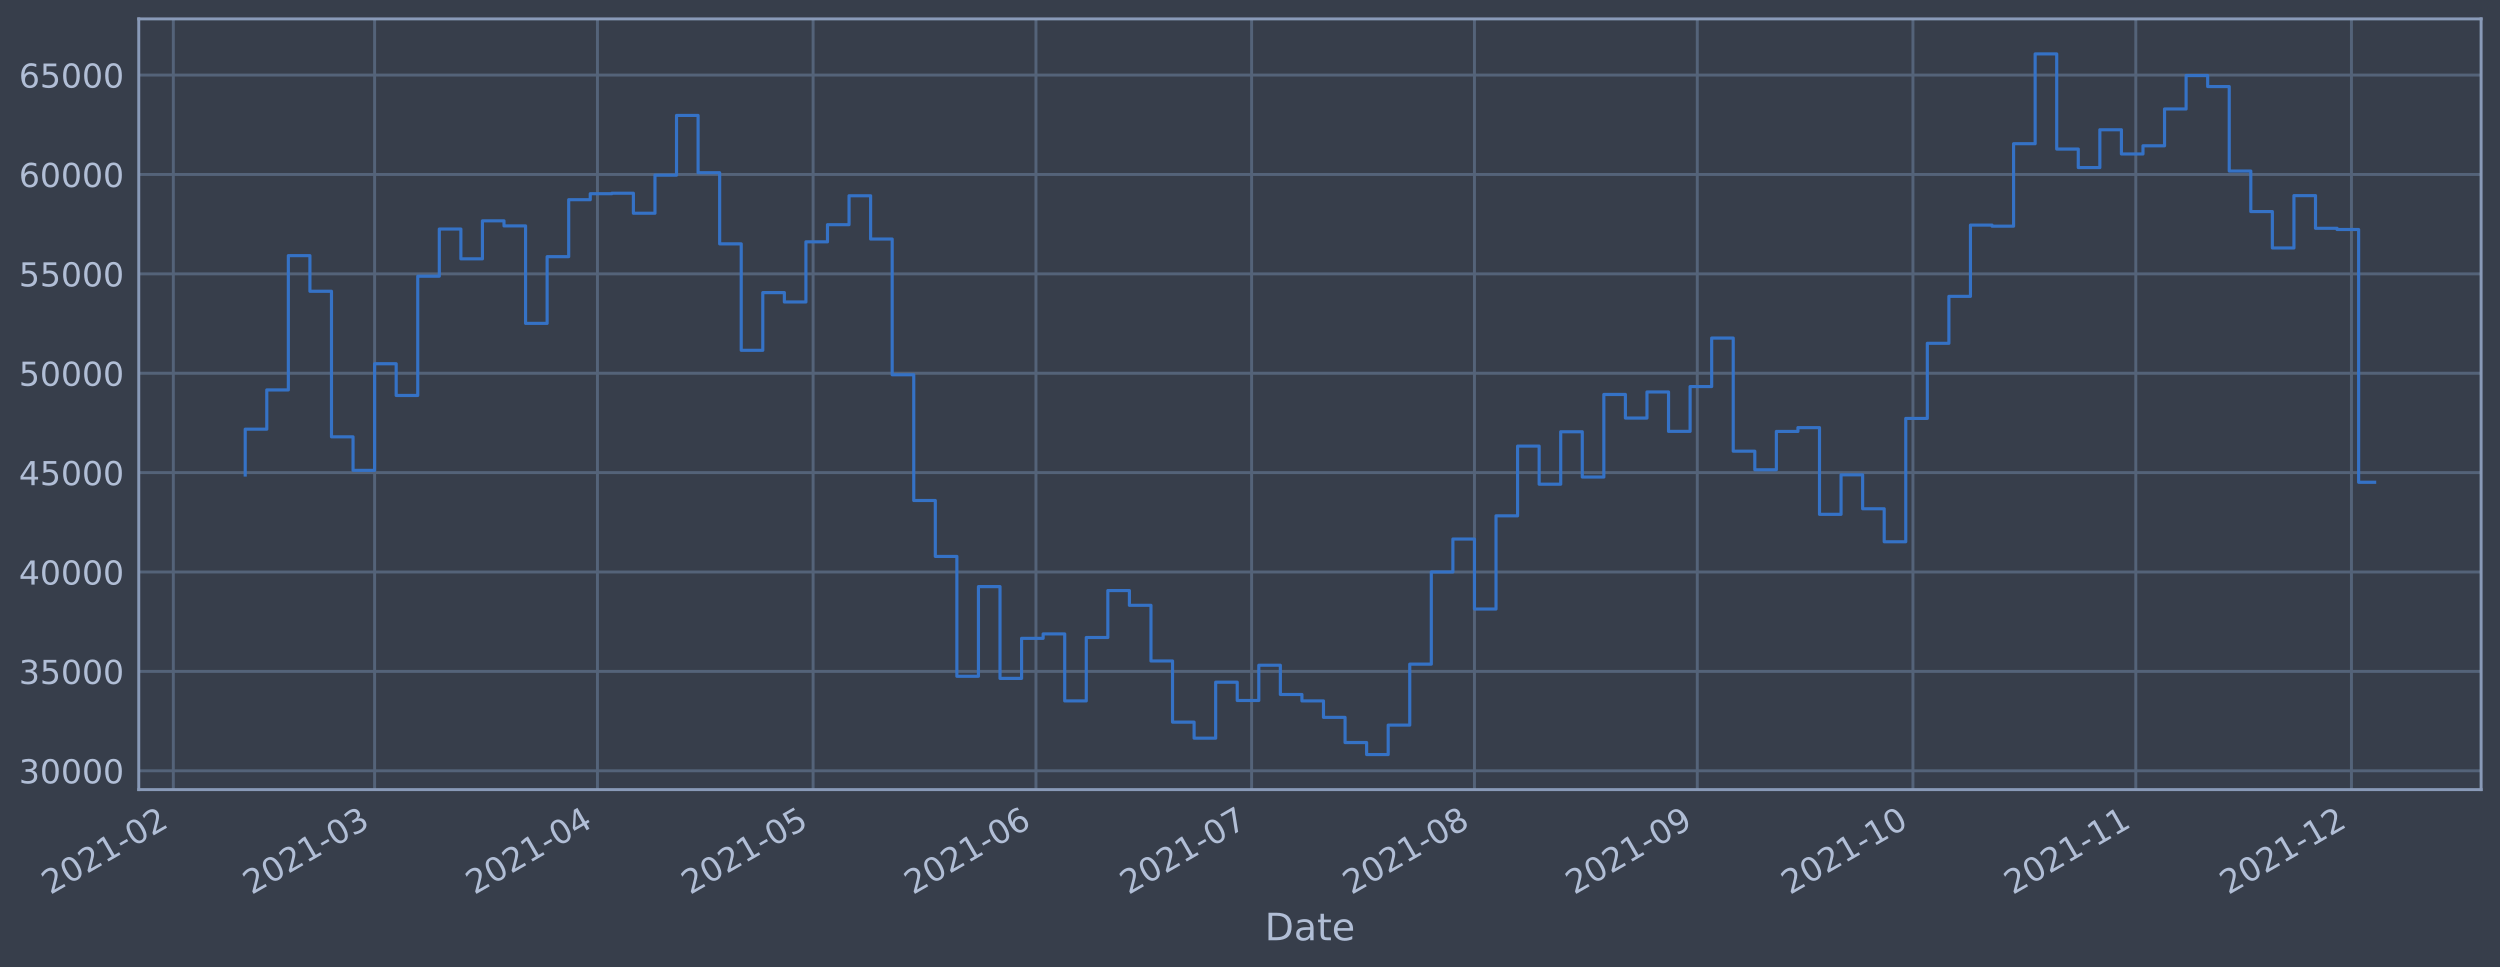
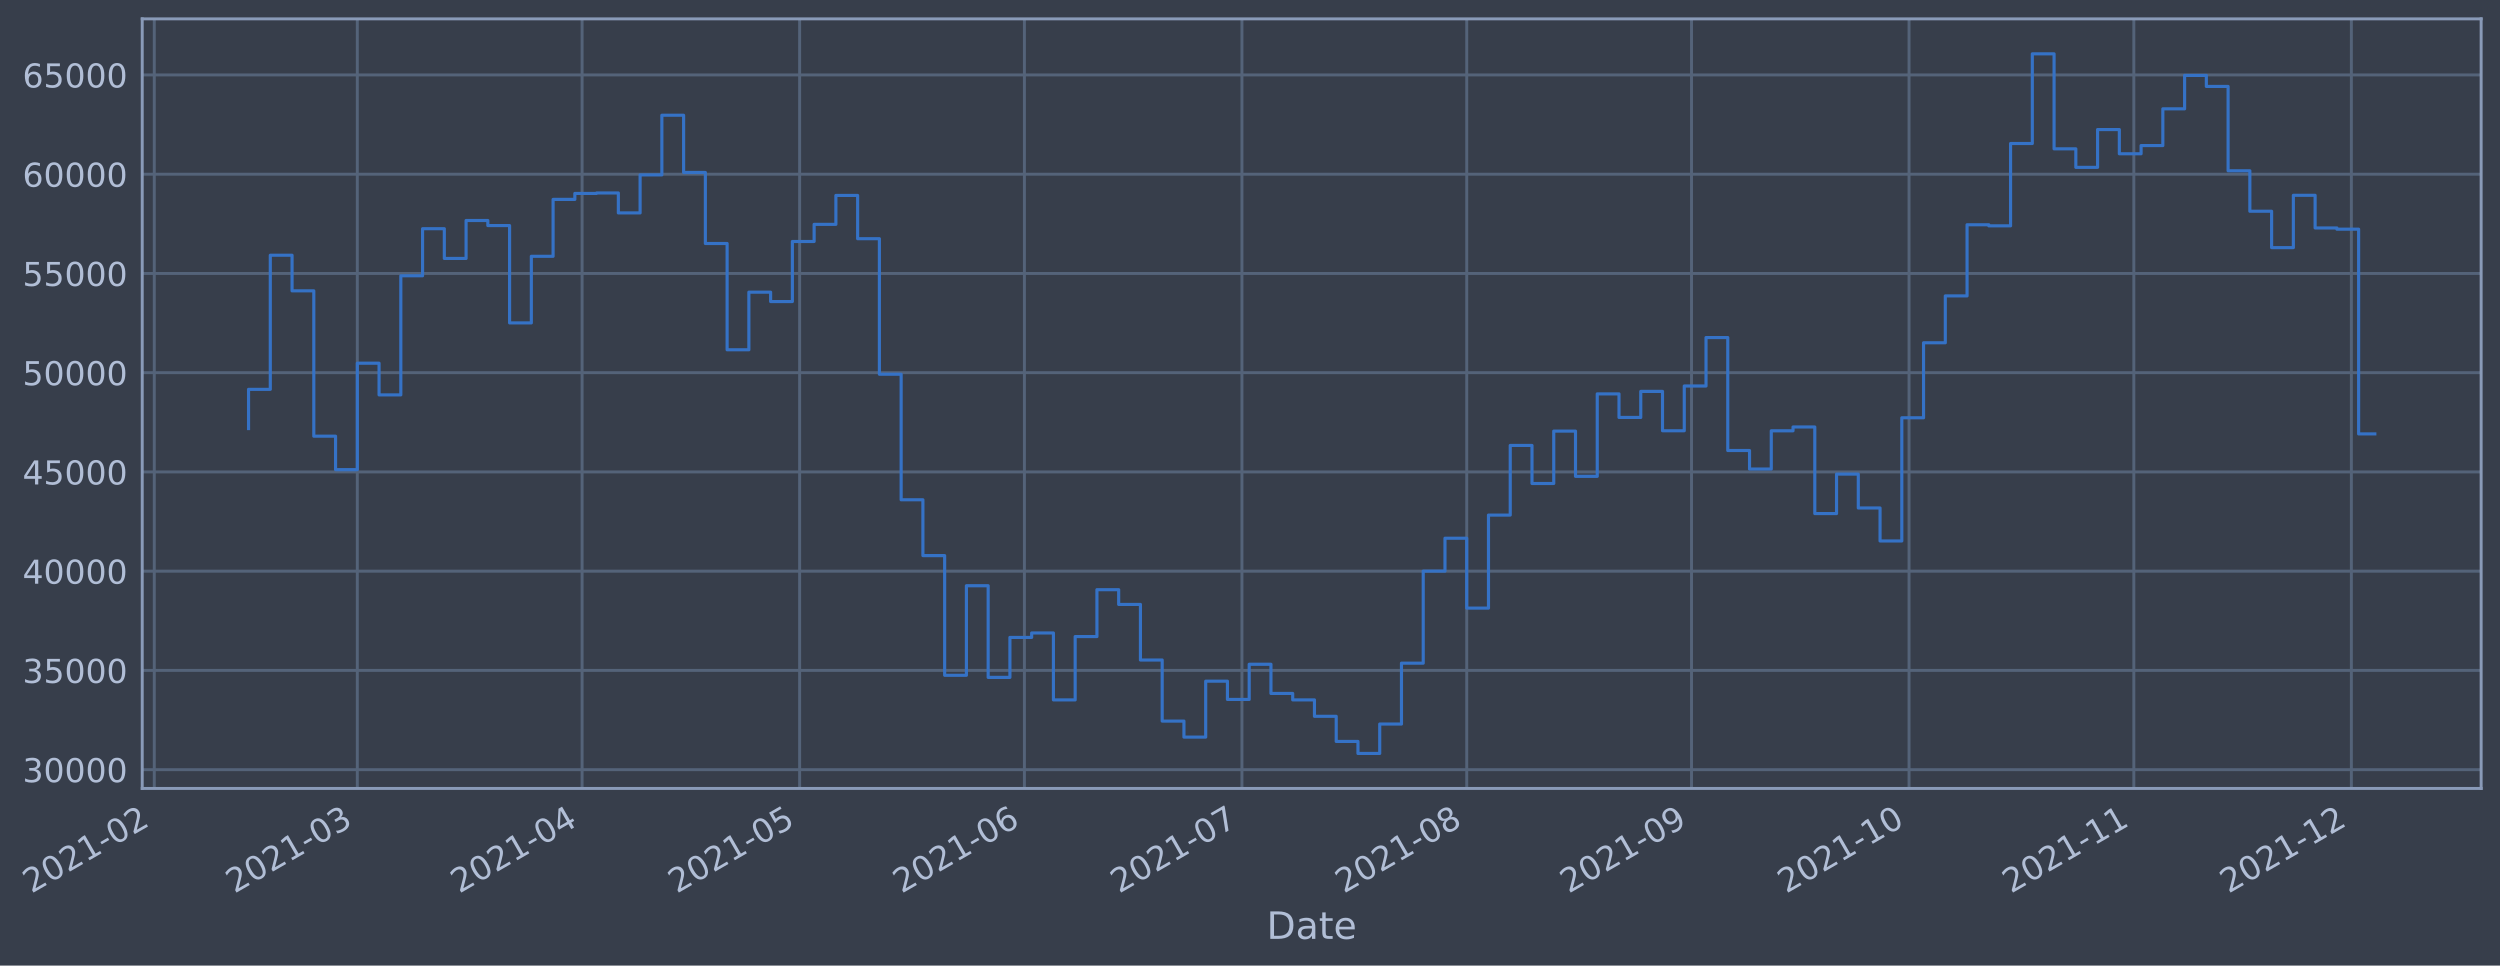
- <svg xmlns="http://www.w3.org/2000/svg" xmlns:xlink="http://www.w3.org/1999/xlink" width="952.884pt" height="368.58pt" viewBox="0 0 952.884 368.58" version="1.1">
+ <svg xmlns="http://www.w3.org/2000/svg" xmlns:xlink="http://www.w3.org/1999/xlink" width="954.291pt" height="368.58pt" viewBox="0 0 954.291 368.58" version="1.1">
  <defs>
    <style type="text/css">*{stroke-linejoin: round; stroke-linecap: butt}</style>
  </defs>
  <g id="figure_1">
    <g id="patch_1">
-       <path d="M 0 368.58  L 952.884 368.58  L 952.884 0  L 0 0  z " style="fill: #373e4b" />
+       <path d="M 0 368.58  L 954.291 368.58  L 954.291 0  L 0 0  z " style="fill: #373e4b" />
    </g>
    <g id="axes_1">
      <g id="patch_2">
-         <path d="M 52.884 300.96  L 945.684 300.96  L 945.684 7.2  L 52.884 7.2  z " style="fill: #373e4b" />
+         <path d="M 54.291 300.96  L 947.091 300.96  L 947.091 7.2  L 54.291 7.2  z " style="fill: #373e4b" />
      </g>
      <g id="matplotlib.axis_1">
        <g id="xtick_1">
          <g id="line2d_1">
-             <path d="M 66.066 300.96  L 66.066 7.2  " clip-path="url(#pd71fa4d51c)" style="fill: none; stroke: #546379; stroke-width: 1.12; stroke-linecap: square" />
+             <path d="M 58.89 300.96  L 58.89 7.2  " clip-path="url(#p44843a36a2)" style="fill: none; stroke: #546379; stroke-width: 1.12; stroke-linecap: square" />
          </g>
          <g id="line2d_2" />
          <g id="text_1">
-             <g style="fill: #b1bed6" transform="translate(19.16317 341.1745)rotate(-30)scale(0.126 -0.126)">
+             <g style="fill: #b1bed6" transform="translate(11.98702 341.1745)rotate(-30)scale(0.126 -0.126)">
              <defs>
                <path id="DejaVuSans-32" d="M 1228 531  L 3431 531  L 3431 0  L 469 0  L 469 531  Q 828 903 1448 1529  Q 2069 2156 2228 2338  Q 2531 2678 2651 2914  Q 2772 3150 2772 3378  Q 2772 3750 2511 3984  Q 2250 4219 1831 4219  Q 1534 4219 1204 4116  Q 875 4013 500 3803  L 500 4441  Q 881 4594 1212 4672  Q 1544 4750 1819 4750  Q 2544 4750 2975 4387  Q 3406 4025 3406 3419  Q 3406 3131 3298 2873  Q 3191 2616 2906 2266  Q 2828 2175 2409 1742  Q 1991 1309 1228 531  z " transform="scale(0.015625)" />
                <path id="DejaVuSans-30" d="M 2034 4250  Q 1547 4250 1301 3770  Q 1056 3291 1056 2328  Q 1056 1369 1301 889  Q 1547 409 2034 409  Q 2525 409 2770 889  Q 3016 1369 3016 2328  Q 3016 3291 2770 3770  Q 2525 4250 2034 4250  z M 2034 4750  Q 2819 4750 3233 4129  Q 3647 3509 3647 2328  Q 3647 1150 3233 529  Q 2819 -91 2034 -91  Q 1250 -91 836 529  Q 422 1150 422 2328  Q 422 3509 836 4129  Q 1250 4750 2034 4750  z " transform="scale(0.015625)" />
                <path id="DejaVuSans-31" d="M 794 531  L 1825 531  L 1825 4091  L 703 3866  L 703 4441  L 1819 4666  L 2450 4666  L 2450 531  L 3481 531  L 3481 0  L 794 0  L 794 531  z " transform="scale(0.015625)" />
                <path id="DejaVuSans-2d" d="M 313 2009  L 1997 2009  L 1997 1497  L 313 1497  L 313 2009  z " transform="scale(0.015625)" />
              </defs>
              <use xlink:href="#DejaVuSans-32" />
              <use xlink:href="#DejaVuSans-30" x="63.623" />
              <use xlink:href="#DejaVuSans-32" x="127.246" />
              <use xlink:href="#DejaVuSans-31" x="190.869" />
              <use xlink:href="#DejaVuSans-2d" x="254.492" />
              <use xlink:href="#DejaVuSans-30" x="290.576" />
              <use xlink:href="#DejaVuSans-32" x="354.199" />
            </g>
          </g>
        </g>
        <g id="xtick_2">
          <g id="line2d_3">
-             <path d="M 142.784 300.96  L 142.784 7.2  " clip-path="url(#pd71fa4d51c)" style="fill: none; stroke: #546379; stroke-width: 1.12; stroke-linecap: square" />
+             <path d="M 136.391 300.96  L 136.391 7.2  " clip-path="url(#p44843a36a2)" style="fill: none; stroke: #546379; stroke-width: 1.12; stroke-linecap: square" />
          </g>
          <g id="line2d_4" />
          <g id="text_2">
-             <g style="fill: #b1bed6" transform="translate(95.88072 341.1745)rotate(-30)scale(0.126 -0.126)">
+             <g style="fill: #b1bed6" transform="translate(89.48745 341.1745)rotate(-30)scale(0.126 -0.126)">
              <defs>
                <path id="DejaVuSans-33" d="M 2597 2516  Q 3050 2419 3304 2112  Q 3559 1806 3559 1356  Q 3559 666 3084 287  Q 2609 -91 1734 -91  Q 1441 -91 1130 -33  Q 819 25 488 141  L 488 750  Q 750 597 1062 519  Q 1375 441 1716 441  Q 2309 441 2620 675  Q 2931 909 2931 1356  Q 2931 1769 2642 2001  Q 2353 2234 1838 2234  L 1294 2234  L 1294 2753  L 1863 2753  Q 2328 2753 2575 2939  Q 2822 3125 2822 3475  Q 2822 3834 2567 4026  Q 2313 4219 1838 4219  Q 1578 4219 1281 4162  Q 984 4106 628 3988  L 628 4550  Q 988 4650 1302 4700  Q 1616 4750 1894 4750  Q 2613 4750 3031 4423  Q 3450 4097 3450 3541  Q 3450 3153 3228 2886  Q 3006 2619 2597 2516  z " transform="scale(0.015625)" />
              </defs>
              <use xlink:href="#DejaVuSans-32" />
              <use xlink:href="#DejaVuSans-30" x="63.623" />
              <use xlink:href="#DejaVuSans-32" x="127.246" />
              <use xlink:href="#DejaVuSans-31" x="190.869" />
              <use xlink:href="#DejaVuSans-2d" x="254.492" />
              <use xlink:href="#DejaVuSans-30" x="290.576" />
              <use xlink:href="#DejaVuSans-33" x="354.199" />
            </g>
          </g>
        </g>
        <g id="xtick_3">
          <g id="line2d_5">
-             <path d="M 227.721 300.96  L 227.721 7.2  " clip-path="url(#pd71fa4d51c)" style="fill: none; stroke: #546379; stroke-width: 1.12; stroke-linecap: square" />
+             <path d="M 222.195 300.96  L 222.195 7.2  " clip-path="url(#p44843a36a2)" style="fill: none; stroke: #546379; stroke-width: 1.12; stroke-linecap: square" />
          </g>
          <g id="line2d_6" />
          <g id="text_3">
-             <g style="fill: #b1bed6" transform="translate(180.818 341.1745)rotate(-30)scale(0.126 -0.126)">
+             <g style="fill: #b1bed6" transform="translate(175.2915 341.1745)rotate(-30)scale(0.126 -0.126)">
              <defs>
                <path id="DejaVuSans-34" d="M 2419 4116  L 825 1625  L 2419 1625  L 2419 4116  z M 2253 4666  L 3047 4666  L 3047 1625  L 3713 1625  L 3713 1100  L 3047 1100  L 3047 0  L 2419 0  L 2419 1100  L 313 1100  L 313 1709  L 2253 4666  z " transform="scale(0.015625)" />
              </defs>
              <use xlink:href="#DejaVuSans-32" />
              <use xlink:href="#DejaVuSans-30" x="63.623" />
              <use xlink:href="#DejaVuSans-32" x="127.246" />
              <use xlink:href="#DejaVuSans-31" x="190.869" />
              <use xlink:href="#DejaVuSans-2d" x="254.492" />
              <use xlink:href="#DejaVuSans-30" x="290.576" />
              <use xlink:href="#DejaVuSans-34" x="354.199" />
            </g>
          </g>
        </g>
        <g id="xtick_4">
          <g id="line2d_7">
-             <path d="M 309.919 300.96  L 309.919 7.2  " clip-path="url(#pd71fa4d51c)" style="fill: none; stroke: #546379; stroke-width: 1.12; stroke-linecap: square" />
+             <path d="M 305.231 300.96  L 305.231 7.2  " clip-path="url(#p44843a36a2)" style="fill: none; stroke: #546379; stroke-width: 1.12; stroke-linecap: square" />
          </g>
          <g id="line2d_8" />
          <g id="text_4">
-             <g style="fill: #b1bed6" transform="translate(263.0154 341.1745)rotate(-30)scale(0.126 -0.126)">
+             <g style="fill: #b1bed6" transform="translate(258.3277 341.1745)rotate(-30)scale(0.126 -0.126)">
              <defs>
                <path id="DejaVuSans-35" d="M 691 4666  L 3169 4666  L 3169 4134  L 1269 4134  L 1269 2991  Q 1406 3038 1543 3061  Q 1681 3084 1819 3084  Q 2600 3084 3056 2656  Q 3513 2228 3513 1497  Q 3513 744 3044 326  Q 2575 -91 1722 -91  Q 1428 -91 1123 -41  Q 819 9 494 109  L 494 744  Q 775 591 1075 516  Q 1375 441 1709 441  Q 2250 441 2565 725  Q 2881 1009 2881 1497  Q 2881 1984 2565 2268  Q 2250 2553 1709 2553  Q 1456 2553 1204 2497  Q 953 2441 691 2322  L 691 4666  z " transform="scale(0.015625)" />
              </defs>
              <use xlink:href="#DejaVuSans-32" />
              <use xlink:href="#DejaVuSans-30" x="63.623" />
              <use xlink:href="#DejaVuSans-32" x="127.246" />
              <use xlink:href="#DejaVuSans-31" x="190.869" />
              <use xlink:href="#DejaVuSans-2d" x="254.492" />
              <use xlink:href="#DejaVuSans-30" x="290.576" />
              <use xlink:href="#DejaVuSans-35" x="354.199" />
            </g>
          </g>
        </g>
        <g id="xtick_5">
          <g id="line2d_9">
-             <path d="M 394.856 300.96  L 394.856 7.2  " clip-path="url(#pd71fa4d51c)" style="fill: none; stroke: #546379; stroke-width: 1.12; stroke-linecap: square" />
+             <path d="M 391.035 300.96  L 391.035 7.2  " clip-path="url(#p44843a36a2)" style="fill: none; stroke: #546379; stroke-width: 1.12; stroke-linecap: square" />
          </g>
          <g id="line2d_10" />
          <g id="text_5">
-             <g style="fill: #b1bed6" transform="translate(347.9527 341.1745)rotate(-30)scale(0.126 -0.126)">
+             <g style="fill: #b1bed6" transform="translate(344.1317 341.1745)rotate(-30)scale(0.126 -0.126)">
              <defs>
                <path id="DejaVuSans-36" d="M 2113 2584  Q 1688 2584 1439 2293  Q 1191 2003 1191 1497  Q 1191 994 1439 701  Q 1688 409 2113 409  Q 2538 409 2786 701  Q 3034 994 3034 1497  Q 3034 2003 2786 2293  Q 2538 2584 2113 2584  z M 3366 4563  L 3366 3988  Q 3128 4100 2886 4159  Q 2644 4219 2406 4219  Q 1781 4219 1451 3797  Q 1122 3375 1075 2522  Q 1259 2794 1537 2939  Q 1816 3084 2150 3084  Q 2853 3084 3261 2657  Q 3669 2231 3669 1497  Q 3669 778 3244 343  Q 2819 -91 2113 -91  Q 1303 -91 875 529  Q 447 1150 447 2328  Q 447 3434 972 4092  Q 1497 4750 2381 4750  Q 2619 4750 2861 4703  Q 3103 4656 3366 4563  z " transform="scale(0.015625)" />
              </defs>
              <use xlink:href="#DejaVuSans-32" />
              <use xlink:href="#DejaVuSans-30" x="63.623" />
              <use xlink:href="#DejaVuSans-32" x="127.246" />
              <use xlink:href="#DejaVuSans-31" x="190.869" />
              <use xlink:href="#DejaVuSans-2d" x="254.492" />
              <use xlink:href="#DejaVuSans-30" x="290.576" />
              <use xlink:href="#DejaVuSans-36" x="354.199" />
            </g>
          </g>
        </g>
        <g id="xtick_6">
          <g id="line2d_11">
-             <path d="M 477.053 300.96  L 477.053 7.2  " clip-path="url(#pd71fa4d51c)" style="fill: none; stroke: #546379; stroke-width: 1.12; stroke-linecap: square" />
+             <path d="M 474.071 300.96  L 474.071 7.2  " clip-path="url(#p44843a36a2)" style="fill: none; stroke: #546379; stroke-width: 1.12; stroke-linecap: square" />
          </g>
          <g id="line2d_12" />
          <g id="text_6">
-             <g style="fill: #b1bed6" transform="translate(430.1501 341.1745)rotate(-30)scale(0.126 -0.126)">
+             <g style="fill: #b1bed6" transform="translate(427.1679 341.1745)rotate(-30)scale(0.126 -0.126)">
              <defs>
                <path id="DejaVuSans-37" d="M 525 4666  L 3525 4666  L 3525 4397  L 1831 0  L 1172 0  L 2766 4134  L 525 4134  L 525 4666  z " transform="scale(0.015625)" />
              </defs>
              <use xlink:href="#DejaVuSans-32" />
              <use xlink:href="#DejaVuSans-30" x="63.623" />
              <use xlink:href="#DejaVuSans-32" x="127.246" />
              <use xlink:href="#DejaVuSans-31" x="190.869" />
              <use xlink:href="#DejaVuSans-2d" x="254.492" />
              <use xlink:href="#DejaVuSans-30" x="290.576" />
              <use xlink:href="#DejaVuSans-37" x="354.199" />
            </g>
          </g>
        </g>
        <g id="xtick_7">
          <g id="line2d_13">
-             <path d="M 561.991 300.96  L 561.991 7.2  " clip-path="url(#pd71fa4d51c)" style="fill: none; stroke: #546379; stroke-width: 1.12; stroke-linecap: square" />
+             <path d="M 559.875 300.96  L 559.875 7.2  " clip-path="url(#p44843a36a2)" style="fill: none; stroke: #546379; stroke-width: 1.12; stroke-linecap: square" />
          </g>
          <g id="line2d_14" />
          <g id="text_7">
-             <g style="fill: #b1bed6" transform="translate(515.0874 341.1745)rotate(-30)scale(0.126 -0.126)">
+             <g style="fill: #b1bed6" transform="translate(512.972 341.1745)rotate(-30)scale(0.126 -0.126)">
              <defs>
                <path id="DejaVuSans-38" d="M 2034 2216  Q 1584 2216 1326 1975  Q 1069 1734 1069 1313  Q 1069 891 1326 650  Q 1584 409 2034 409  Q 2484 409 2743 651  Q 3003 894 3003 1313  Q 3003 1734 2745 1975  Q 2488 2216 2034 2216  z M 1403 2484  Q 997 2584 770 2862  Q 544 3141 544 3541  Q 544 4100 942 4425  Q 1341 4750 2034 4750  Q 2731 4750 3128 4425  Q 3525 4100 3525 3541  Q 3525 3141 3298 2862  Q 3072 2584 2669 2484  Q 3125 2378 3379 2068  Q 3634 1759 3634 1313  Q 3634 634 3220 271  Q 2806 -91 2034 -91  Q 1263 -91 848 271  Q 434 634 434 1313  Q 434 1759 690 2068  Q 947 2378 1403 2484  z M 1172 3481  Q 1172 3119 1398 2916  Q 1625 2713 2034 2713  Q 2441 2713 2670 2916  Q 2900 3119 2900 3481  Q 2900 3844 2670 4047  Q 2441 4250 2034 4250  Q 1625 4250 1398 4047  Q 1172 3844 1172 3481  z " transform="scale(0.015625)" />
              </defs>
              <use xlink:href="#DejaVuSans-32" />
              <use xlink:href="#DejaVuSans-30" x="63.623" />
              <use xlink:href="#DejaVuSans-32" x="127.246" />
              <use xlink:href="#DejaVuSans-31" x="190.869" />
              <use xlink:href="#DejaVuSans-2d" x="254.492" />
              <use xlink:href="#DejaVuSans-30" x="290.576" />
              <use xlink:href="#DejaVuSans-38" x="354.199" />
            </g>
          </g>
        </g>
        <g id="xtick_8">
          <g id="line2d_15">
-             <path d="M 646.928 300.96  L 646.928 7.2  " clip-path="url(#pd71fa4d51c)" style="fill: none; stroke: #546379; stroke-width: 1.12; stroke-linecap: square" />
+             <path d="M 645.679 300.96  L 645.679 7.2  " clip-path="url(#p44843a36a2)" style="fill: none; stroke: #546379; stroke-width: 1.12; stroke-linecap: square" />
          </g>
          <g id="line2d_16" />
          <g id="text_8">
-             <g style="fill: #b1bed6" transform="translate(600.0247 341.1745)rotate(-30)scale(0.126 -0.126)">
+             <g style="fill: #b1bed6" transform="translate(598.776 341.1745)rotate(-30)scale(0.126 -0.126)">
              <defs>
                <path id="DejaVuSans-39" d="M 703 97  L 703 672  Q 941 559 1184 500  Q 1428 441 1663 441  Q 2288 441 2617 861  Q 2947 1281 2994 2138  Q 2813 1869 2534 1725  Q 2256 1581 1919 1581  Q 1219 1581 811 2004  Q 403 2428 403 3163  Q 403 3881 828 4315  Q 1253 4750 1959 4750  Q 2769 4750 3195 4129  Q 3622 3509 3622 2328  Q 3622 1225 3098 567  Q 2575 -91 1691 -91  Q 1453 -91 1209 -44  Q 966 3 703 97  z M 1959 2075  Q 2384 2075 2632 2365  Q 2881 2656 2881 3163  Q 2881 3666 2632 3958  Q 2384 4250 1959 4250  Q 1534 4250 1286 3958  Q 1038 3666 1038 3163  Q 1038 2656 1286 2365  Q 1534 2075 1959 2075  z " transform="scale(0.015625)" />
              </defs>
              <use xlink:href="#DejaVuSans-32" />
              <use xlink:href="#DejaVuSans-30" x="63.623" />
              <use xlink:href="#DejaVuSans-32" x="127.246" />
              <use xlink:href="#DejaVuSans-31" x="190.869" />
              <use xlink:href="#DejaVuSans-2d" x="254.492" />
              <use xlink:href="#DejaVuSans-30" x="290.576" />
              <use xlink:href="#DejaVuSans-39" x="354.199" />
            </g>
          </g>
        </g>
        <g id="xtick_9">
          <g id="line2d_17">
-             <path d="M 729.125 300.96  L 729.125 7.2  " clip-path="url(#pd71fa4d51c)" style="fill: none; stroke: #546379; stroke-width: 1.12; stroke-linecap: square" />
+             <path d="M 728.715 300.96  L 728.715 7.2  " clip-path="url(#p44843a36a2)" style="fill: none; stroke: #546379; stroke-width: 1.12; stroke-linecap: square" />
          </g>
          <g id="line2d_18" />
          <g id="text_9">
-             <g style="fill: #b1bed6" transform="translate(682.2221 341.1745)rotate(-30)scale(0.126 -0.126)">
+             <g style="fill: #b1bed6" transform="translate(681.8122 341.1745)rotate(-30)scale(0.126 -0.126)">
              <use xlink:href="#DejaVuSans-32" />
              <use xlink:href="#DejaVuSans-30" x="63.623" />
              <use xlink:href="#DejaVuSans-32" x="127.246" />
              <use xlink:href="#DejaVuSans-31" x="190.869" />
              <use xlink:href="#DejaVuSans-2d" x="254.492" />
              <use xlink:href="#DejaVuSans-31" x="290.576" />
              <use xlink:href="#DejaVuSans-30" x="354.199" />
            </g>
          </g>
        </g>
        <g id="xtick_10">
          <g id="line2d_19">
-             <path d="M 814.063 300.96  L 814.063 7.2  " clip-path="url(#pd71fa4d51c)" style="fill: none; stroke: #546379; stroke-width: 1.12; stroke-linecap: square" />
+             <path d="M 814.52 300.96  L 814.52 7.2  " clip-path="url(#p44843a36a2)" style="fill: none; stroke: #546379; stroke-width: 1.12; stroke-linecap: square" />
          </g>
          <g id="line2d_20" />
          <g id="text_10">
-             <g style="fill: #b1bed6" transform="translate(767.1593 341.1745)rotate(-30)scale(0.126 -0.126)">
+             <g style="fill: #b1bed6" transform="translate(767.6162 341.1745)rotate(-30)scale(0.126 -0.126)">
              <use xlink:href="#DejaVuSans-32" />
              <use xlink:href="#DejaVuSans-30" x="63.623" />
              <use xlink:href="#DejaVuSans-32" x="127.246" />
              <use xlink:href="#DejaVuSans-31" x="190.869" />
              <use xlink:href="#DejaVuSans-2d" x="254.492" />
              <use xlink:href="#DejaVuSans-31" x="290.576" />
              <use xlink:href="#DejaVuSans-31" x="354.199" />
            </g>
          </g>
        </g>
        <g id="xtick_11">
          <g id="line2d_21">
-             <path d="M 896.26 300.96  L 896.26 7.2  " clip-path="url(#pd71fa4d51c)" style="fill: none; stroke: #546379; stroke-width: 1.12; stroke-linecap: square" />
+             <path d="M 897.556 300.96  L 897.556 7.2  " clip-path="url(#p44843a36a2)" style="fill: none; stroke: #546379; stroke-width: 1.12; stroke-linecap: square" />
          </g>
          <g id="line2d_22" />
          <g id="text_11">
-             <g style="fill: #b1bed6" transform="translate(849.3567 341.1745)rotate(-30)scale(0.126 -0.126)">
+             <g style="fill: #b1bed6" transform="translate(850.6524 341.1745)rotate(-30)scale(0.126 -0.126)">
              <use xlink:href="#DejaVuSans-32" />
              <use xlink:href="#DejaVuSans-30" x="63.623" />
              <use xlink:href="#DejaVuSans-32" x="127.246" />
              <use xlink:href="#DejaVuSans-31" x="190.869" />
              <use xlink:href="#DejaVuSans-2d" x="254.492" />
              <use xlink:href="#DejaVuSans-31" x="290.576" />
              <use xlink:href="#DejaVuSans-32" x="354.199" />
            </g>
          </g>
        </g>
        <g id="text_12">
-           <g style="fill: #b1bed6" transform="translate(482.0746 358.3856)scale(0.144 -0.144)">
+           <g style="fill: #b1bed6" transform="translate(483.4817 358.3856)scale(0.144 -0.144)">
            <defs>
              <path id="DejaVuSans-44" d="M 1259 4147  L 1259 519  L 2022 519  Q 2988 519 3436 956  Q 3884 1394 3884 2338  Q 3884 3275 3436 3711  Q 2988 4147 2022 4147  L 1259 4147  z M 628 4666  L 1925 4666  Q 3281 4666 3915 4102  Q 4550 3538 4550 2338  Q 4550 1131 3912 565  Q 3275 0 1925 0  L 628 0  L 628 4666  z " transform="scale(0.015625)" />
              <path id="DejaVuSans-61" d="M 2194 1759  Q 1497 1759 1228 1600  Q 959 1441 959 1056  Q 959 750 1161 570  Q 1363 391 1709 391  Q 2188 391 2477 730  Q 2766 1069 2766 1631  L 2766 1759  L 2194 1759  z M 3341 1997  L 3341 0  L 2766 0  L 2766 531  Q 2569 213 2275 61  Q 1981 -91 1556 -91  Q 1019 -91 701 211  Q 384 513 384 1019  Q 384 1609 779 1909  Q 1175 2209 1959 2209  L 2766 2209  L 2766 2266  Q 2766 2663 2505 2880  Q 2244 3097 1772 3097  Q 1472 3097 1187 3025  Q 903 2953 641 2809  L 641 3341  Q 956 3463 1253 3523  Q 1550 3584 1831 3584  Q 2591 3584 2966 3190  Q 3341 2797 3341 1997  z " transform="scale(0.015625)" />
              <path id="DejaVuSans-74" d="M 1172 4494  L 1172 3500  L 2356 3500  L 2356 3053  L 1172 3053  L 1172 1153  Q 1172 725 1289 603  Q 1406 481 1766 481  L 2356 481  L 2356 0  L 1766 0  Q 1100 0 847 248  Q 594 497 594 1153  L 594 3053  L 172 3053  L 172 3500  L 594 3500  L 594 4494  L 1172 4494  z " transform="scale(0.015625)" />
              <path id="DejaVuSans-65" d="M 3597 1894  L 3597 1613  L 953 1613  Q 991 1019 1311 708  Q 1631 397 2203 397  Q 2534 397 2845 478  Q 3156 559 3463 722  L 3463 178  Q 3153 47 2828 -22  Q 2503 -91 2169 -91  Q 1331 -91 842 396  Q 353 884 353 1716  Q 353 2575 817 3079  Q 1281 3584 2069 3584  Q 2775 3584 3186 3129  Q 3597 2675 3597 1894  z M 3022 2063  Q 3016 2534 2758 2815  Q 2500 3097 2075 3097  Q 1594 3097 1305 2825  Q 1016 2553 972 2059  L 3022 2063  z " transform="scale(0.015625)" />
            </defs>
            <use xlink:href="#DejaVuSans-44" />
            <use xlink:href="#DejaVuSans-61" x="77.002" />
            <use xlink:href="#DejaVuSans-74" x="138.281" />
            <use xlink:href="#DejaVuSans-65" x="177.49" />
          </g>
        </g>
      </g>
      <g id="matplotlib.axis_2">
        <g id="ytick_1">
          <g id="line2d_23">
-             <path d="M 52.884 293.789  L 945.684 293.789  " clip-path="url(#pd71fa4d51c)" style="fill: none; stroke: #546379; stroke-width: 1.12; stroke-linecap: square" />
+             <path d="M 54.291 293.789  L 947.091 293.789  " clip-path="url(#p44843a36a2)" style="fill: none; stroke: #546379; stroke-width: 1.12; stroke-linecap: square" />
          </g>
          <g id="line2d_24" />
          <g id="text_13">
-             <g style="fill: #b1bed6" transform="translate(7.2 298.5763)scale(0.126 -0.126)">
+             <g style="fill: #b1bed6" transform="translate(8.607066 298.5763)scale(0.126 -0.126)">
              <use xlink:href="#DejaVuSans-33" />
              <use xlink:href="#DejaVuSans-30" x="63.623" />
              <use xlink:href="#DejaVuSans-30" x="127.246" />
              <use xlink:href="#DejaVuSans-30" x="190.869" />
              <use xlink:href="#DejaVuSans-30" x="254.492" />
            </g>
          </g>
        </g>
        <g id="ytick_2">
          <g id="line2d_25">
-             <path d="M 52.884 255.907  L 945.684 255.907  " clip-path="url(#pd71fa4d51c)" style="fill: none; stroke: #546379; stroke-width: 1.12; stroke-linecap: square" />
+             <path d="M 54.291 255.907  L 947.091 255.907  " clip-path="url(#p44843a36a2)" style="fill: none; stroke: #546379; stroke-width: 1.12; stroke-linecap: square" />
          </g>
          <g id="line2d_26" />
          <g id="text_14">
-             <g style="fill: #b1bed6" transform="translate(7.2 260.6936)scale(0.126 -0.126)">
+             <g style="fill: #b1bed6" transform="translate(8.607066 260.6936)scale(0.126 -0.126)">
              <use xlink:href="#DejaVuSans-33" />
              <use xlink:href="#DejaVuSans-35" x="63.623" />
              <use xlink:href="#DejaVuSans-30" x="127.246" />
              <use xlink:href="#DejaVuSans-30" x="190.869" />
              <use xlink:href="#DejaVuSans-30" x="254.492" />
            </g>
          </g>
        </g>
        <g id="ytick_3">
          <g id="line2d_27">
-             <path d="M 52.884 218.024  L 945.684 218.024  " clip-path="url(#pd71fa4d51c)" style="fill: none; stroke: #546379; stroke-width: 1.12; stroke-linecap: square" />
+             <path d="M 54.291 218.024  L 947.091 218.024  " clip-path="url(#p44843a36a2)" style="fill: none; stroke: #546379; stroke-width: 1.12; stroke-linecap: square" />
          </g>
          <g id="line2d_28" />
          <g id="text_15">
-             <g style="fill: #b1bed6" transform="translate(7.2 222.811)scale(0.126 -0.126)">
+             <g style="fill: #b1bed6" transform="translate(8.607066 222.811)scale(0.126 -0.126)">
              <use xlink:href="#DejaVuSans-34" />
              <use xlink:href="#DejaVuSans-30" x="63.623" />
              <use xlink:href="#DejaVuSans-30" x="127.246" />
              <use xlink:href="#DejaVuSans-30" x="190.869" />
              <use xlink:href="#DejaVuSans-30" x="254.492" />
            </g>
          </g>
        </g>
        <g id="ytick_4">
          <g id="line2d_29">
-             <path d="M 52.884 180.141  L 945.684 180.141  " clip-path="url(#pd71fa4d51c)" style="fill: none; stroke: #546379; stroke-width: 1.12; stroke-linecap: square" />
+             <path d="M 54.291 180.141  L 947.091 180.141  " clip-path="url(#p44843a36a2)" style="fill: none; stroke: #546379; stroke-width: 1.12; stroke-linecap: square" />
          </g>
          <g id="line2d_30" />
          <g id="text_16">
-             <g style="fill: #b1bed6" transform="translate(7.2 184.9284)scale(0.126 -0.126)">
+             <g style="fill: #b1bed6" transform="translate(8.607066 184.9284)scale(0.126 -0.126)">
              <use xlink:href="#DejaVuSans-34" />
              <use xlink:href="#DejaVuSans-35" x="63.623" />
              <use xlink:href="#DejaVuSans-30" x="127.246" />
              <use xlink:href="#DejaVuSans-30" x="190.869" />
              <use xlink:href="#DejaVuSans-30" x="254.492" />
            </g>
          </g>
        </g>
        <g id="ytick_5">
          <g id="line2d_31">
-             <path d="M 52.884 142.259  L 945.684 142.259  " clip-path="url(#pd71fa4d51c)" style="fill: none; stroke: #546379; stroke-width: 1.12; stroke-linecap: square" />
+             <path d="M 54.291 142.259  L 947.091 142.259  " clip-path="url(#p44843a36a2)" style="fill: none; stroke: #546379; stroke-width: 1.12; stroke-linecap: square" />
          </g>
          <g id="line2d_32" />
          <g id="text_17">
-             <g style="fill: #b1bed6" transform="translate(7.2 147.0457)scale(0.126 -0.126)">
+             <g style="fill: #b1bed6" transform="translate(8.607066 147.0457)scale(0.126 -0.126)">
              <use xlink:href="#DejaVuSans-35" />
              <use xlink:href="#DejaVuSans-30" x="63.623" />
              <use xlink:href="#DejaVuSans-30" x="127.246" />
              <use xlink:href="#DejaVuSans-30" x="190.869" />
              <use xlink:href="#DejaVuSans-30" x="254.492" />
            </g>
          </g>
        </g>
        <g id="ytick_6">
          <g id="line2d_33">
-             <path d="M 52.884 104.376  L 945.684 104.376  " clip-path="url(#pd71fa4d51c)" style="fill: none; stroke: #546379; stroke-width: 1.12; stroke-linecap: square" />
+             <path d="M 54.291 104.376  L 947.091 104.376  " clip-path="url(#p44843a36a2)" style="fill: none; stroke: #546379; stroke-width: 1.12; stroke-linecap: square" />
          </g>
          <g id="line2d_34" />
          <g id="text_18">
-             <g style="fill: #b1bed6" transform="translate(7.2 109.1631)scale(0.126 -0.126)">
+             <g style="fill: #b1bed6" transform="translate(8.607066 109.1631)scale(0.126 -0.126)">
              <use xlink:href="#DejaVuSans-35" />
              <use xlink:href="#DejaVuSans-35" x="63.623" />
              <use xlink:href="#DejaVuSans-30" x="127.246" />
              <use xlink:href="#DejaVuSans-30" x="190.869" />
              <use xlink:href="#DejaVuSans-30" x="254.492" />
            </g>
          </g>
        </g>
        <g id="ytick_7">
          <g id="line2d_35">
-             <path d="M 52.884 66.493  L 945.684 66.493  " clip-path="url(#pd71fa4d51c)" style="fill: none; stroke: #546379; stroke-width: 1.12; stroke-linecap: square" />
+             <path d="M 54.291 66.493  L 947.091 66.493  " clip-path="url(#p44843a36a2)" style="fill: none; stroke: #546379; stroke-width: 1.12; stroke-linecap: square" />
          </g>
          <g id="line2d_36" />
          <g id="text_19">
-             <g style="fill: #b1bed6" transform="translate(7.2 71.28047)scale(0.126 -0.126)">
+             <g style="fill: #b1bed6" transform="translate(8.607066 71.28047)scale(0.126 -0.126)">
              <use xlink:href="#DejaVuSans-36" />
              <use xlink:href="#DejaVuSans-30" x="63.623" />
              <use xlink:href="#DejaVuSans-30" x="127.246" />
              <use xlink:href="#DejaVuSans-30" x="190.869" />
              <use xlink:href="#DejaVuSans-30" x="254.492" />
            </g>
          </g>
        </g>
        <g id="ytick_8">
          <g id="line2d_37">
-             <path d="M 52.884 28.611  L 945.684 28.611  " clip-path="url(#pd71fa4d51c)" style="fill: none; stroke: #546379; stroke-width: 1.12; stroke-linecap: square" />
+             <path d="M 54.291 28.611  L 947.091 28.611  " clip-path="url(#p44843a36a2)" style="fill: none; stroke: #546379; stroke-width: 1.12; stroke-linecap: square" />
          </g>
          <g id="line2d_38" />
          <g id="text_20">
-             <g style="fill: #b1bed6" transform="translate(7.2 33.39783)scale(0.126 -0.126)">
+             <g style="fill: #b1bed6" transform="translate(8.607066 33.39783)scale(0.126 -0.126)">
              <use xlink:href="#DejaVuSans-36" />
              <use xlink:href="#DejaVuSans-35" x="63.623" />
              <use xlink:href="#DejaVuSans-30" x="127.246" />
              <use xlink:href="#DejaVuSans-30" x="190.869" />
              <use xlink:href="#DejaVuSans-30" x="254.492" />
            </g>
          </g>
        </g>
      </g>
      <g id="line2d_39">
-         <path d="M 93.466 181.064  L 93.466 163.585  L 101.685 163.585  L 101.685 148.622  L 109.905 148.622  L 109.905 97.432  L 118.125 97.432  L 118.125 111.018  L 126.345 111.018  L 126.345 166.5  L 134.564 166.5  L 134.564 179.278  L 142.784 179.278  L 142.784 138.639  L 151.004 138.639  L 151.004 150.732  L 159.223 150.732  L 159.223 105.274  L 167.443 105.274  L 167.443 87.304  L 175.663 87.304  L 175.663 98.658  L 183.883 98.658  L 183.883 84.178  L 192.102 84.178  L 192.102 86.108  L 200.322 86.108  L 200.322 123.255  L 208.542 123.255  L 208.542 97.831  L 216.762 97.831  L 216.762 76.115  L 224.981 76.115  L 224.981 73.833  L 233.201 73.833  L 233.201 73.66  L 241.421 73.66  L 241.421 81.278  L 249.641 81.278  L 249.641 66.76  L 257.86 66.76  L 257.86 43.998  L 266.08 43.998  L 266.08 65.834  L 274.3 65.834  L 274.3 92.951  L 282.52 92.951  L 282.52 133.522  L 290.739 133.522  L 290.739 111.523  L 298.959 111.523  L 298.959 115.103  L 307.179 115.103  L 307.179 92.174  L 315.399 92.174  L 315.399 85.638  L 323.618 85.638  L 323.618 74.609  L 331.838 74.609  L 331.838 91.117  L 340.058 91.117  L 340.058 142.846  L 348.277 142.846  L 348.277 190.777  L 356.497 190.777  L 356.497 212.082  L 364.717 212.082  L 364.717 257.766  L 372.937 257.766  L 372.937 223.585  L 381.156 223.585  L 381.156 258.576  L 389.376 258.576  L 389.376 243.31  L 397.596 243.31  L 397.596 241.621  L 405.816 241.621  L 405.816 267.159  L 414.035 267.159  L 414.035 242.992  L 422.255 242.992  L 422.255 225.094  L 430.475 225.094  L 430.475 230.716  L 438.695 230.716  L 438.695 251.935  L 446.914 251.935  L 446.914 275.245  L 455.134 275.245  L 455.134 281.359  L 463.354 281.359  L 463.354 260.023  L 471.574 260.023  L 471.574 266.992  L 479.793 266.992  L 479.793 253.563  L 488.013 253.563  L 488.013 264.703  L 496.233 264.703  L 496.233 267.153  L 504.452 267.153  L 504.452 273.434  L 512.672 273.434  L 512.672 283.021  L 520.892 283.021  L 520.892 287.607  L 529.112 287.607  L 529.112 276.379  L 537.331 276.379  L 537.331 253.14  L 545.551 253.14  L 545.551 218.005  L 553.771 218.005  L 553.771 205.454  L 561.991 205.454  L 561.991 232.131  L 570.21 232.131  L 570.21 196.613  L 578.43 196.613  L 578.43 170.038  L 586.65 170.038  L 586.65 184.553  L 594.87 184.553  L 594.87 164.561  L 603.089 164.561  L 603.089 181.824  L 611.309 181.824  L 611.309 150.35  L 619.529 150.35  L 619.529 159.347  L 627.749 159.347  L 627.749 149.404  L 635.968 149.404  L 635.968 164.422  L 644.188 164.422  L 644.188 147.342  L 652.408 147.342  L 652.408 128.855  L 660.628 128.855  L 660.628 171.971  L 668.847 171.971  L 668.847 179.044  L 677.067 179.044  L 677.067 164.442  L 685.287 164.442  L 685.287 162.991  L 693.506 162.991  L 693.506 196.04  L 701.726 196.04  L 701.726 180.983  L 709.946 180.983  L 709.946 193.911  L 718.166 193.911  L 718.166 206.49  L 726.385 206.49  L 726.385 159.479  L 734.605 159.479  L 734.605 130.85  L 742.825 130.85  L 742.825 112.958  L 751.045 112.958  L 751.045 85.798  L 759.264 85.798  L 759.264 86.21  L 767.484 86.21  L 767.484 54.779  L 775.704 54.779  L 775.704 20.553  L 783.924 20.553  L 783.924 56.816  L 792.143 56.816  L 792.143 63.878  L 800.363 63.878  L 800.363 49.452  L 808.583 49.452  L 808.583 58.693  L 816.803 58.693  L 816.803 55.569  L 825.022 55.569  L 825.022 41.542  L 833.242 41.542  L 833.242 28.787  L 841.462 28.787  L 841.462 32.998  L 849.681 32.998  L 849.681 65.188  L 857.901 65.188  L 857.901 80.639  L 866.121 80.639  L 866.121 94.515  L 874.341 94.515  L 874.341 74.559  L 882.56 74.559  L 882.56 87.009  L 890.78 87.009  L 890.78 87.482  L 899 87.482  L 899 183.817  L 905.102 183.817  L 905.102 183.817  " clip-path="url(#pd71fa4d51c)" style="fill: none; stroke: #3572c6; stroke-width: 1.2; stroke-linecap: square" />
+         <path d="M 94.873 163.585  L 94.873 148.622  L 103.176 148.622  L 103.176 97.432  L 111.48 97.432  L 111.48 111.018  L 119.783 111.018  L 119.783 166.5  L 128.087 166.5  L 128.087 179.278  L 136.391 179.278  L 136.391 138.639  L 144.694 138.639  L 144.694 150.732  L 152.998 150.732  L 152.998 105.274  L 161.302 105.274  L 161.302 87.304  L 169.605 87.304  L 169.605 98.658  L 177.909 98.658  L 177.909 84.178  L 186.212 84.178  L 186.212 86.108  L 194.516 86.108  L 194.516 123.255  L 202.82 123.255  L 202.82 97.831  L 211.123 97.831  L 211.123 76.115  L 219.427 76.115  L 219.427 73.833  L 227.731 73.833  L 227.731 73.66  L 236.034 73.66  L 236.034 81.278  L 244.338 81.278  L 244.338 66.76  L 252.641 66.76  L 252.641 43.998  L 260.945 43.998  L 260.945 65.834  L 269.249 65.834  L 269.249 92.951  L 277.552 92.951  L 277.552 133.522  L 285.856 133.522  L 285.856 111.523  L 294.159 111.523  L 294.159 115.103  L 302.463 115.103  L 302.463 92.174  L 310.767 92.174  L 310.767 85.638  L 319.07 85.638  L 319.07 74.609  L 327.374 74.609  L 327.374 91.117  L 335.678 91.117  L 335.678 142.846  L 343.981 142.846  L 343.981 190.777  L 352.285 190.777  L 352.285 212.082  L 360.588 212.082  L 360.588 257.766  L 368.892 257.766  L 368.892 223.585  L 377.196 223.585  L 377.196 258.576  L 385.499 258.576  L 385.499 243.31  L 393.803 243.31  L 393.803 241.621  L 402.106 241.621  L 402.106 267.159  L 410.41 267.159  L 410.41 242.992  L 418.714 242.992  L 418.714 225.094  L 427.017 225.094  L 427.017 230.716  L 435.321 230.716  L 435.321 251.935  L 443.625 251.935  L 443.625 275.245  L 451.928 275.245  L 451.928 281.359  L 460.232 281.359  L 460.232 260.023  L 468.535 260.023  L 468.535 266.992  L 476.839 266.992  L 476.839 253.563  L 485.143 253.563  L 485.143 264.703  L 493.446 264.703  L 493.446 267.153  L 501.75 267.153  L 501.75 273.434  L 510.054 273.434  L 510.054 283.021  L 518.357 283.021  L 518.357 287.607  L 526.661 287.607  L 526.661 276.379  L 534.964 276.379  L 534.964 253.14  L 543.268 253.14  L 543.268 218.005  L 551.572 218.005  L 551.572 205.454  L 559.875 205.454  L 559.875 232.131  L 568.179 232.131  L 568.179 196.613  L 576.482 196.613  L 576.482 170.038  L 584.786 170.038  L 584.786 184.553  L 593.09 184.553  L 593.09 164.561  L 601.393 164.561  L 601.393 181.824  L 609.697 181.824  L 609.697 150.35  L 618.001 150.35  L 618.001 159.347  L 626.304 159.347  L 626.304 149.404  L 634.608 149.404  L 634.608 164.422  L 642.911 164.422  L 642.911 147.342  L 651.215 147.342  L 651.215 128.855  L 659.519 128.855  L 659.519 171.971  L 667.822 171.971  L 667.822 179.044  L 676.126 179.044  L 676.126 164.442  L 684.43 164.442  L 684.43 162.991  L 692.733 162.991  L 692.733 196.04  L 701.037 196.04  L 701.037 180.983  L 709.34 180.983  L 709.34 193.911  L 717.644 193.911  L 717.644 206.49  L 725.948 206.49  L 725.948 159.479  L 734.251 159.479  L 734.251 130.85  L 742.555 130.85  L 742.555 112.958  L 750.858 112.958  L 750.858 85.798  L 759.162 85.798  L 759.162 86.21  L 767.466 86.21  L 767.466 54.779  L 775.769 54.779  L 775.769 20.553  L 784.073 20.553  L 784.073 56.816  L 792.377 56.816  L 792.377 63.878  L 800.68 63.878  L 800.68 49.452  L 808.984 49.452  L 808.984 58.693  L 817.287 58.693  L 817.287 55.569  L 825.591 55.569  L 825.591 41.542  L 833.895 41.542  L 833.895 28.787  L 842.198 28.787  L 842.198 32.998  L 850.502 32.998  L 850.502 65.188  L 858.805 65.188  L 858.805 80.639  L 867.109 80.639  L 867.109 94.515  L 875.413 94.515  L 875.413 74.559  L 883.716 74.559  L 883.716 87.009  L 892.02 87.009  L 892.02 87.482  L 900.324 87.482  L 900.324 165.631  L 906.509 165.631  L 906.509 165.631  " clip-path="url(#p44843a36a2)" style="fill: none; stroke: #3572c6; stroke-width: 1.2; stroke-linecap: square" />
      </g>
      <g id="patch_3">
-         <path d="M 52.884 300.96  L 52.884 7.2  " style="fill: none; stroke: #899ab8; stroke-width: 1.12; stroke-linejoin: miter; stroke-linecap: square" />
+         <path d="M 54.291 300.96  L 54.291 7.2  " style="fill: none; stroke: #899ab8; stroke-width: 1.12; stroke-linejoin: miter; stroke-linecap: square" />
      </g>
      <g id="patch_4">
-         <path d="M 945.684 300.96  L 945.684 7.2  " style="fill: none; stroke: #899ab8; stroke-width: 1.12; stroke-linejoin: miter; stroke-linecap: square" />
+         <path d="M 947.091 300.96  L 947.091 7.2  " style="fill: none; stroke: #899ab8; stroke-width: 1.12; stroke-linejoin: miter; stroke-linecap: square" />
      </g>
      <g id="patch_5">
-         <path d="M 52.884 300.96  L 945.684 300.96  " style="fill: none; stroke: #899ab8; stroke-width: 1.12; stroke-linejoin: miter; stroke-linecap: square" />
+         <path d="M 54.291 300.96  L 947.091 300.96  " style="fill: none; stroke: #899ab8; stroke-width: 1.12; stroke-linejoin: miter; stroke-linecap: square" />
      </g>
      <g id="patch_6">
-         <path d="M 52.884 7.2  L 945.684 7.2  " style="fill: none; stroke: #899ab8; stroke-width: 1.12; stroke-linejoin: miter; stroke-linecap: square" />
+         <path d="M 54.291 7.2  L 947.091 7.2  " style="fill: none; stroke: #899ab8; stroke-width: 1.12; stroke-linejoin: miter; stroke-linecap: square" />
      </g>
    </g>
  </g>
  <defs>
-     <clipPath id="pd71fa4d51c">
-       <rect x="52.884" y="7.2" width="892.8" height="293.76" />
+     <clipPath id="p44843a36a2">
+       <rect x="54.291" y="7.2" width="892.8" height="293.76" />
    </clipPath>
  </defs>
</svg>
